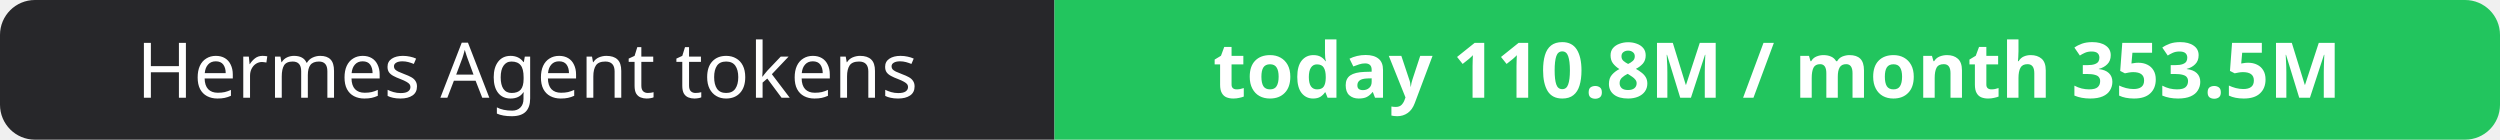
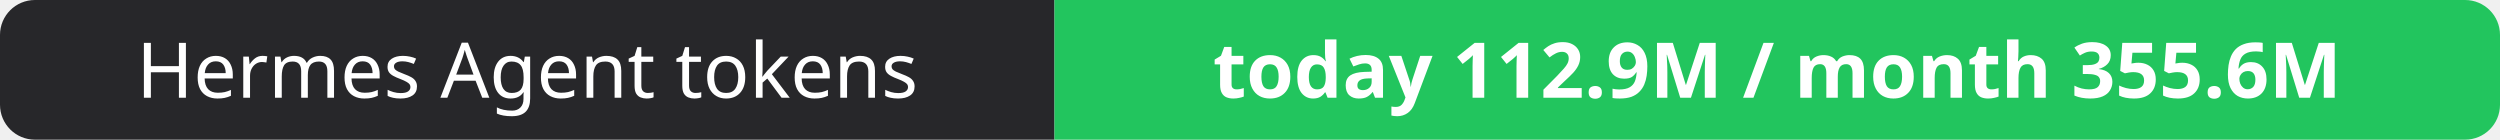
- <svg xmlns="http://www.w3.org/2000/svg" width="358" height="20" role="img" aria-label="Hermes Agent tokens: today 110.8M / month 353.5M">
+ <svg xmlns="http://www.w3.org/2000/svg" width="358" height="20" role="img" aria-label="Hermes Agent tokens: today 112.9M / month 355.6M">
  <clipPath id="r">
    <rect width="358" height="20" rx="5" fill="#fff" />
  </clipPath>
  <g clip-path="url(#r)">
    <rect width="151" height="20" fill="#27272a" />
    <rect x="151" width="207" height="20" fill="#22c55e" />
  </g>
  <g fill="#fff" text-anchor="middle" font-family="Verdana,Geneva,sans-serif" font-size="11">
    <text x="75.5" y="14">Hermes Agent tokens</text>
-     <text x="254.5" y="14" font-weight="700">today 110.8M / month 353.5M</text>
+     <text x="254.5" y="14" font-weight="700">today 112.9M / month 355.6M</text>
  </g>
</svg>
